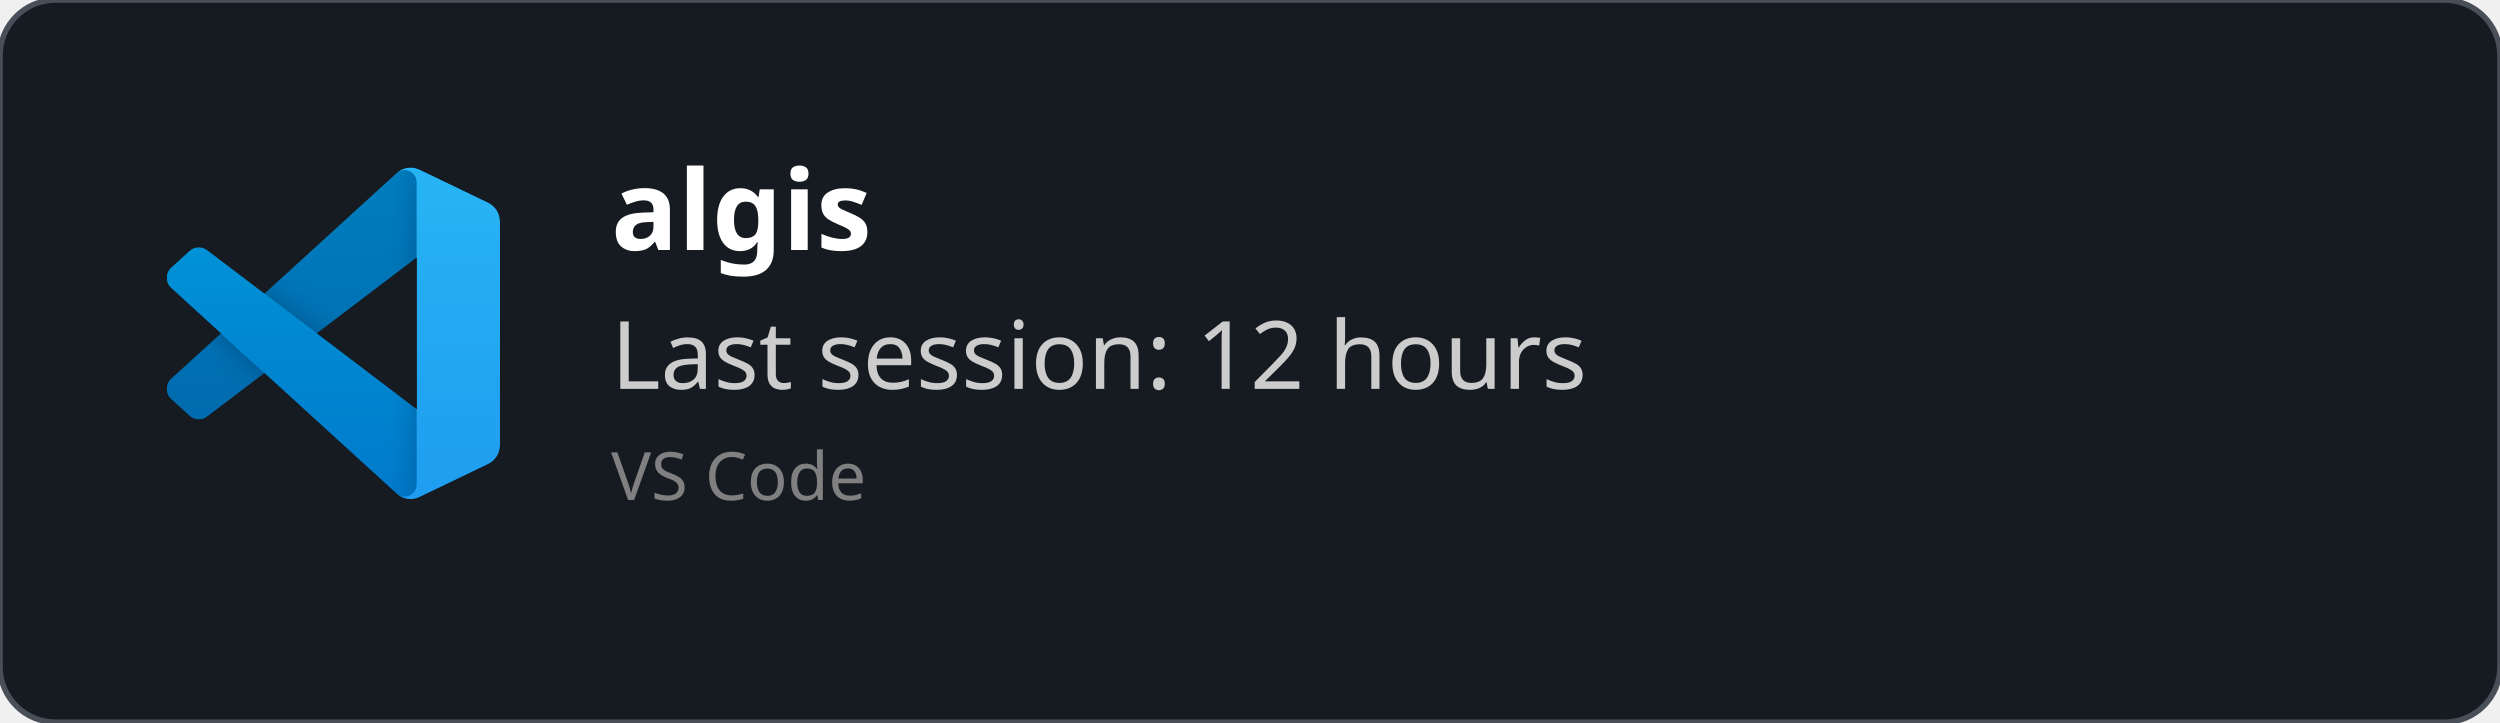
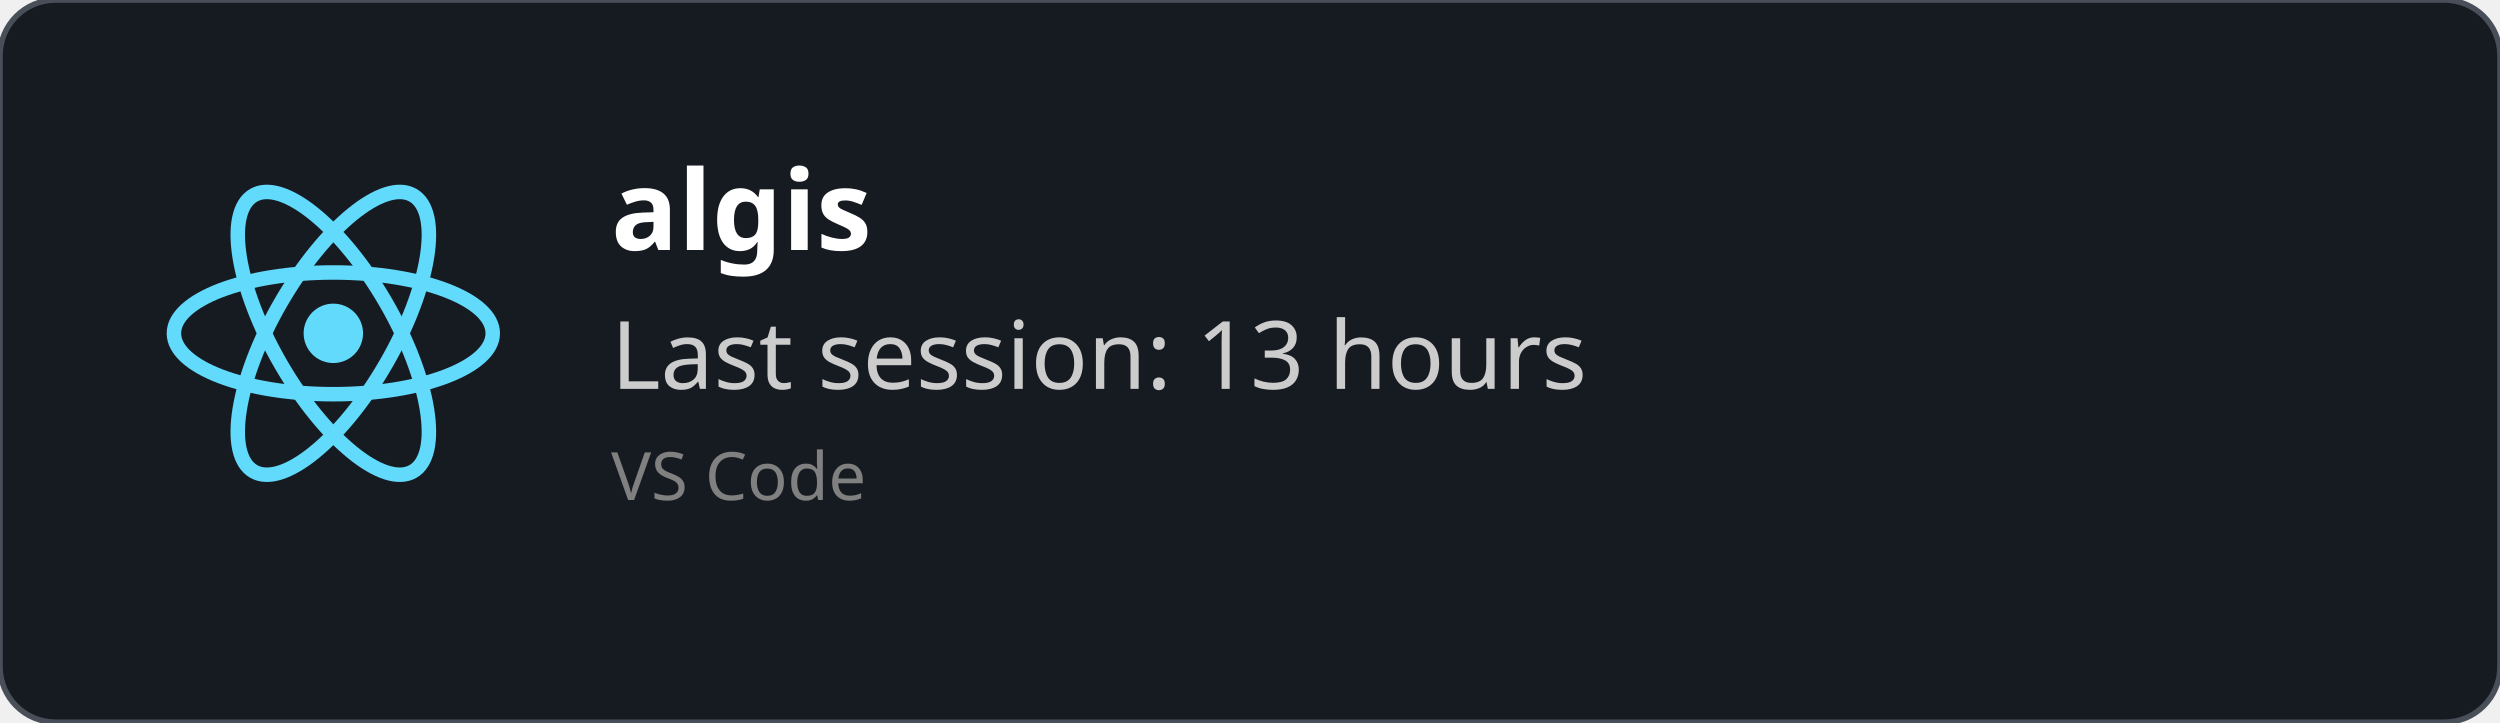
<svg xmlns="http://www.w3.org/2000/svg" width="450" height="130" viewBox="0 0 450 130" fill="none" role="img">
  <style>
    *{
        font-family: 'Segoe UI', Ubuntu, monospace
    }
    </style>
  <defs>
    <clipPath id="horizontalClip" x="20" y="20" width="500" height="200">
      <rect x="90" y="20" width="300" height="50" />
    </clipPath>
  </defs>
  <rect width="450" height="130" fill="rgba(22,27,34)" stroke="#484f58" stroke-width="1" fill-opacity="1" stroke-opacity="1" x="0" y="0" rx="10px" ry="10px">
    </rect>
-   <svg width="60" height="60" x="30" y="30" viewBox="0 0 100 100" fill="none" id="vscode">
-     <mask id="mask0" mask-type="alpha" maskUnits="userSpaceOnUse" x="0" y="0" width="100" height="100">
-       <path fill-rule="evenodd" clip-rule="evenodd" d="M70.912 99.317C72.487 99.931 74.283 99.891 75.873 99.126L96.461 89.22C98.624 88.179 100 85.989 100 83.587V16.413C100 14.011 98.624 11.822 96.461 10.781L75.873 0.874C73.786 -0.13 71.345 0.116 69.513 1.447C69.252 1.637 69.003 1.849 68.769 2.083L29.355 38.041L12.187 25.01C10.589 23.797 8.354 23.896 6.869 25.246L1.363 30.255C-0.453 31.906 -0.455 34.763 1.359 36.417L16.247 50L1.359 63.583C-0.455 65.237 -0.453 68.094 1.363 69.745L6.869 74.754C8.354 76.104 10.589 76.204 12.187 74.99L29.355 61.959L68.769 97.917C69.392 98.541 70.125 99.01 70.912 99.317ZM75.015 27.299L45.109 50L75.015 72.701V27.299Z" fill="white" />
-     </mask>
-     <g mask="url(#mask0)">
-       <path d="M96.461 10.796L75.857 0.876C73.472 -0.273 70.622 0.212 68.75 2.083L1.299 63.583C-0.516 65.237 -0.514 68.094 1.303 69.745L6.813 74.754C8.298 76.104 10.535 76.204 12.134 74.99L93.361 13.37C96.086 11.303 100 13.246 100 16.667V16.427C100 14.027 98.625 11.838 96.461 10.796Z" fill="#0065A9" />
-       <g filter="url(#filter0_d)">
-         <path d="M96.461 89.204L75.857 99.124C73.472 100.273 70.622 99.788 68.75 97.917L1.299 36.417C-0.516 34.763 -0.514 31.906 1.303 30.255L6.813 25.246C8.298 23.896 10.535 23.796 12.134 25.009L93.361 86.63C96.086 88.697 100 86.754 100 83.333V83.573C100 85.974 98.625 88.162 96.461 89.204Z" fill="#007ACC" />
-       </g>
-       <g filter="url(#filter1_d)">
-         <path d="M75.858 99.126C73.472 100.274 70.622 99.788 68.75 97.917C71.056 100.223 75 98.59 75 95.328V4.672C75 1.41 71.056 -0.223 68.75 2.083C70.622 0.211 73.472 -0.274 75.858 0.874L96.459 10.781C98.623 11.822 100 14.011 100 16.413V83.587C100 85.989 98.623 88.179 96.459 89.22L75.858 99.126Z" fill="#1F9CF0" />
-       </g>
-       <g style="mix-blend-mode:overlay" opacity="0.25">
-         <path fill-rule="evenodd" clip-rule="evenodd" d="M70.851 99.317C72.426 99.931 74.222 99.891 75.812 99.126L96.4 89.22C98.563 88.179 99.939 85.989 99.939 83.587V16.413C99.939 14.011 98.564 11.822 96.4 10.781L75.812 0.874C73.725 -0.13 71.284 0.116 69.453 1.447C69.191 1.637 68.942 1.849 68.708 2.083L29.294 38.041L12.126 25.01C10.528 23.796 8.293 23.896 6.809 25.246L1.302 30.255C-0.513 31.906 -0.515 34.763 1.298 36.417L16.186 50L1.298 63.583C-0.515 65.237 -0.513 68.094 1.302 69.745L6.809 74.754C8.293 76.104 10.528 76.204 12.126 74.99L29.294 61.959L68.708 97.917C69.332 98.54 70.064 99.01 70.851 99.317ZM74.954 27.299L45.048 50L74.954 72.701V27.299Z" fill="url(#paint0_linear)" />
-       </g>
+   <svg height="60" width="60" x="30" y="30" viewBox="-11.5 -10.232 23 20.463">
+     <circle cx="0" cy="0" r="2.05" fill="#61dafb" />
+     <g stroke="#61dafb" stroke-width="1" fill="none">
+       <ellipse rx="11" ry="4.2" />
+       <ellipse rx="11" ry="4.2" transform="rotate(60)" />
+       <ellipse rx="11" ry="4.2" transform="rotate(120)" />
    </g>
-     <defs>
-       <filter id="filter0_d" x="-8.394" y="15.829" width="116.727" height="92.246" filterUnits="userSpaceOnUse" color-interpolation-filters="sRGB">
-         <feFlood flood-opacity="0" result="BackgroundImageFix" />
-         <feColorMatrix in="SourceAlpha" type="matrix" values="0 0 0 0 0 0 0 0 0 0 0 0 0 0 0 0 0 0 127 0" />
-         <feOffset />
-         <feGaussianBlur stdDeviation="4.167" />
-         <feColorMatrix type="matrix" values="0 0 0 0 0 0 0 0 0 0 0 0 0 0 0 0 0 0 0.25 0" />
-         <feBlend mode="overlay" in2="BackgroundImageFix" result="effect1_dropShadow" />
-         <feBlend mode="normal" in="SourceGraphic" in2="effect1_dropShadow" result="shape" />
-       </filter>
-       <filter id="filter1_d" x="60.417" y="-8.076" width="47.917" height="116.151" filterUnits="userSpaceOnUse" color-interpolation-filters="sRGB">
-         <feFlood flood-opacity="0" result="BackgroundImageFix" />
-         <feColorMatrix in="SourceAlpha" type="matrix" values="0 0 0 0 0 0 0 0 0 0 0 0 0 0 0 0 0 0 127 0" />
-         <feOffset />
-         <feGaussianBlur stdDeviation="4.167" />
-         <feColorMatrix type="matrix" values="0 0 0 0 0 0 0 0 0 0 0 0 0 0 0 0 0 0 0.25 0" />
-         <feBlend mode="overlay" in2="BackgroundImageFix" result="effect1_dropShadow" />
-         <feBlend mode="normal" in="SourceGraphic" in2="effect1_dropShadow" result="shape" />
-       </filter>
-       <linearGradient id="paint0_linear" x1="49.939" y1="0.258" x2="49.939" y2="99.742" gradientUnits="userSpaceOnUse">
-         <stop stop-color="white" />
-         <stop offset="1" stop-color="white" stop-opacity="0" />
-       </linearGradient>
-     </defs>
  </svg>
  <text x="110" y="45" font-size="20" clip-path="url(#horizontalClip)" font-weight="bold" font-family="Ubuntu" fill="white">
    algis
    </text>
  <text x="110" y="70" font-size="17px" font-family="Ubuntu" fill="#ccc">
-     Last session: 12 hours
+     Last session: 13 hours
    </text>
  <text x="110" y="90" font-size="12px" font-family="Ubuntu" fill="grey">
    VS Code
    </text>
</svg>
